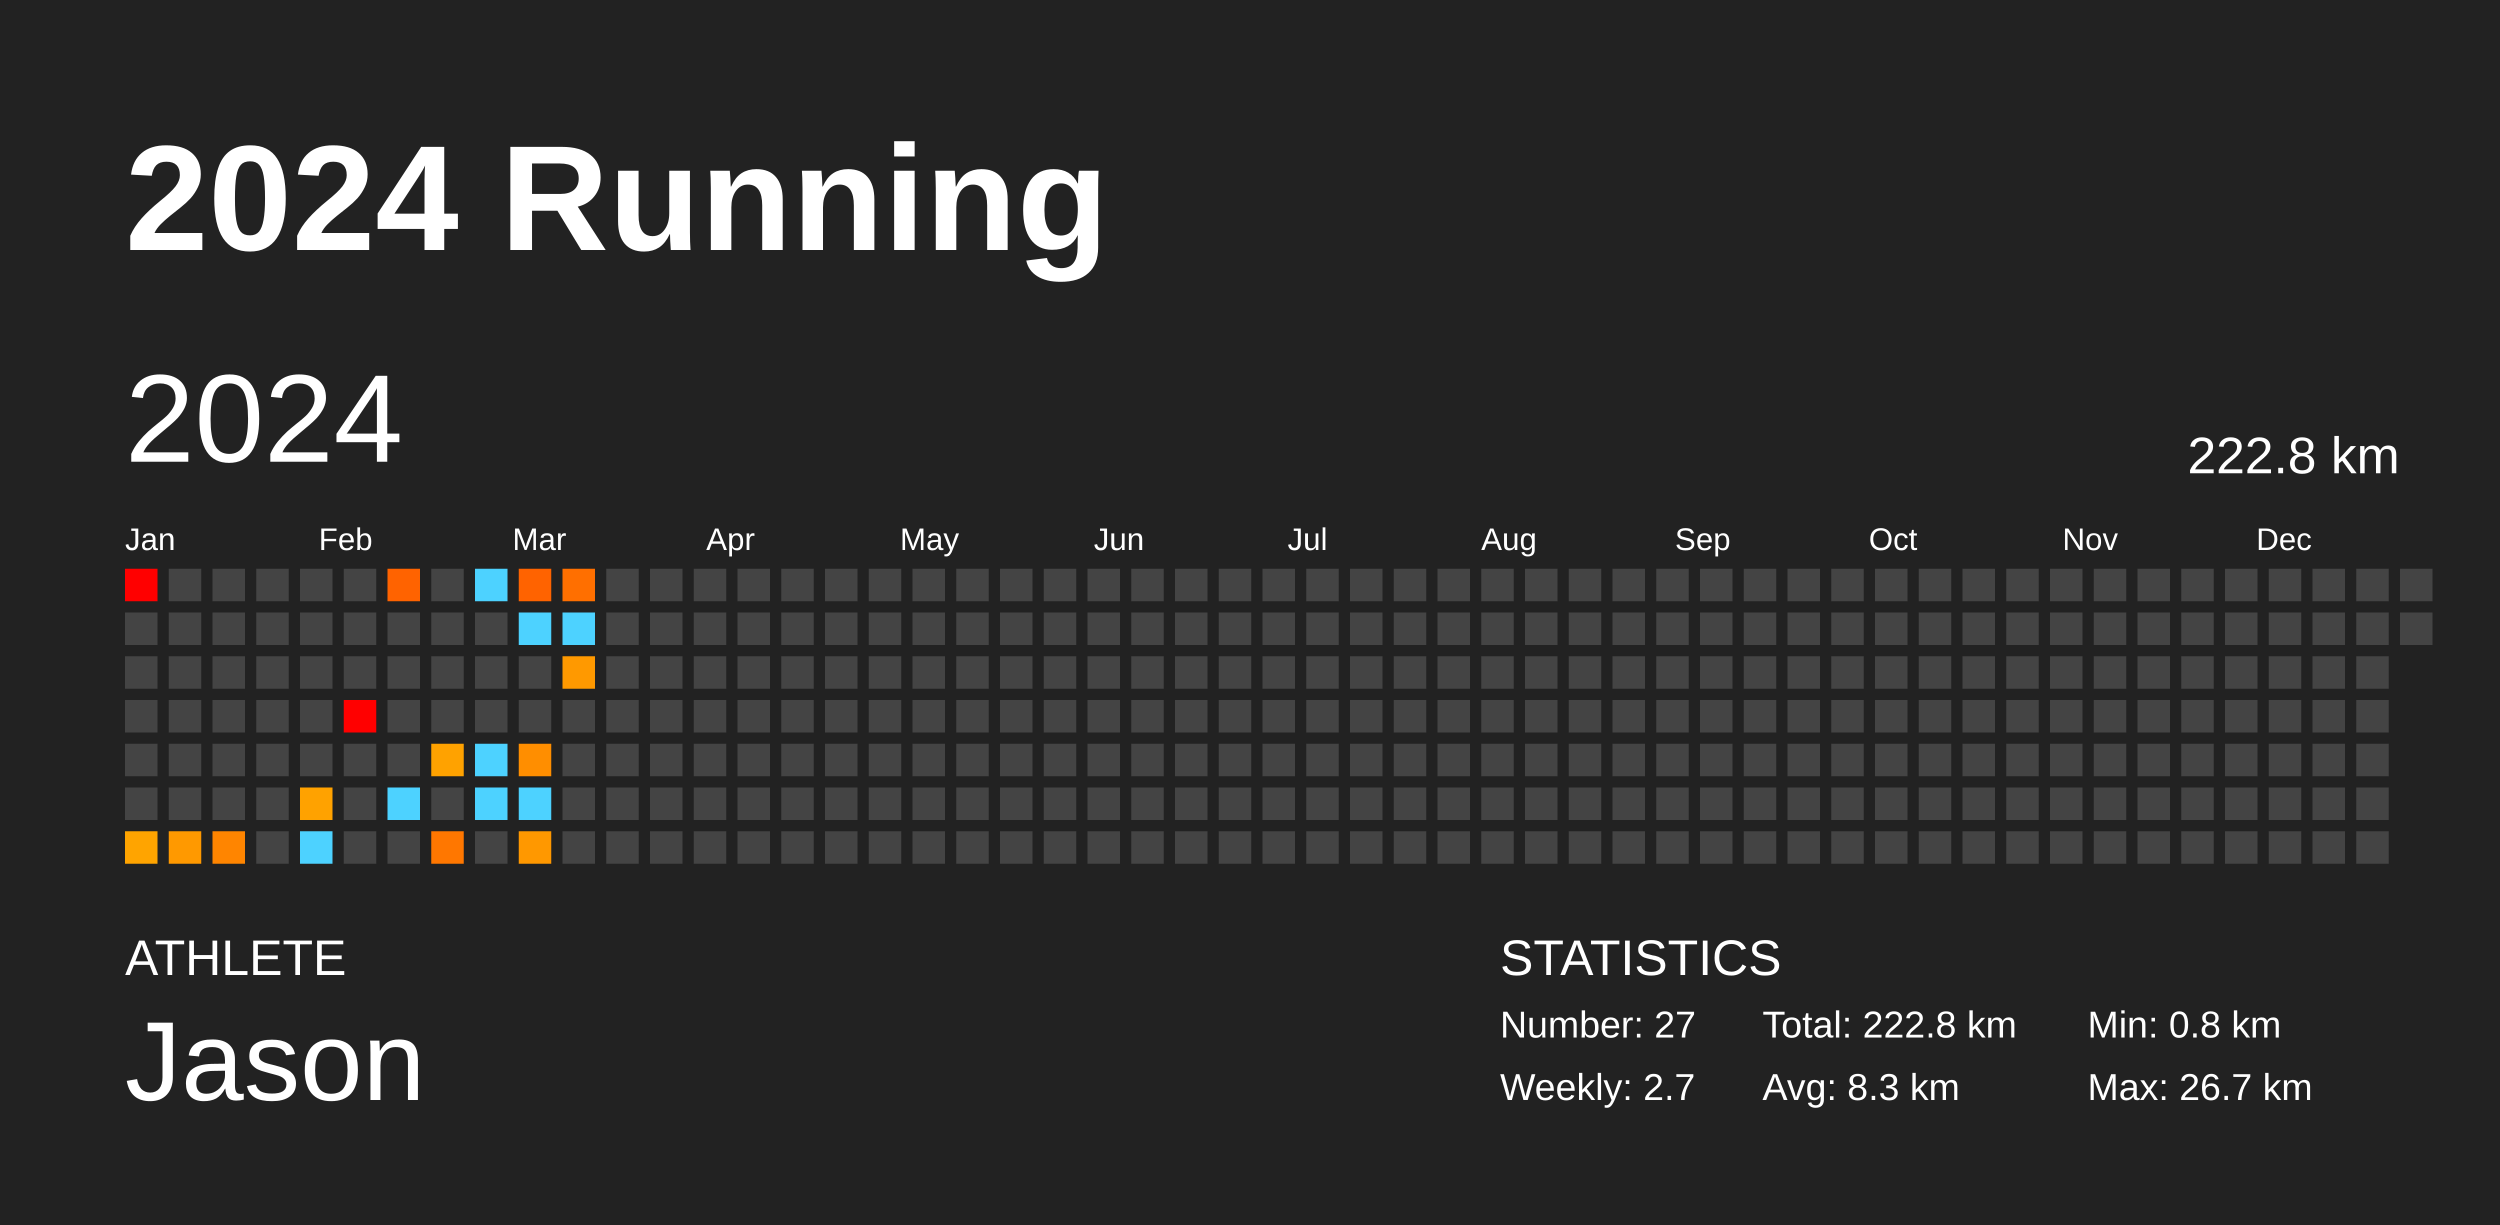
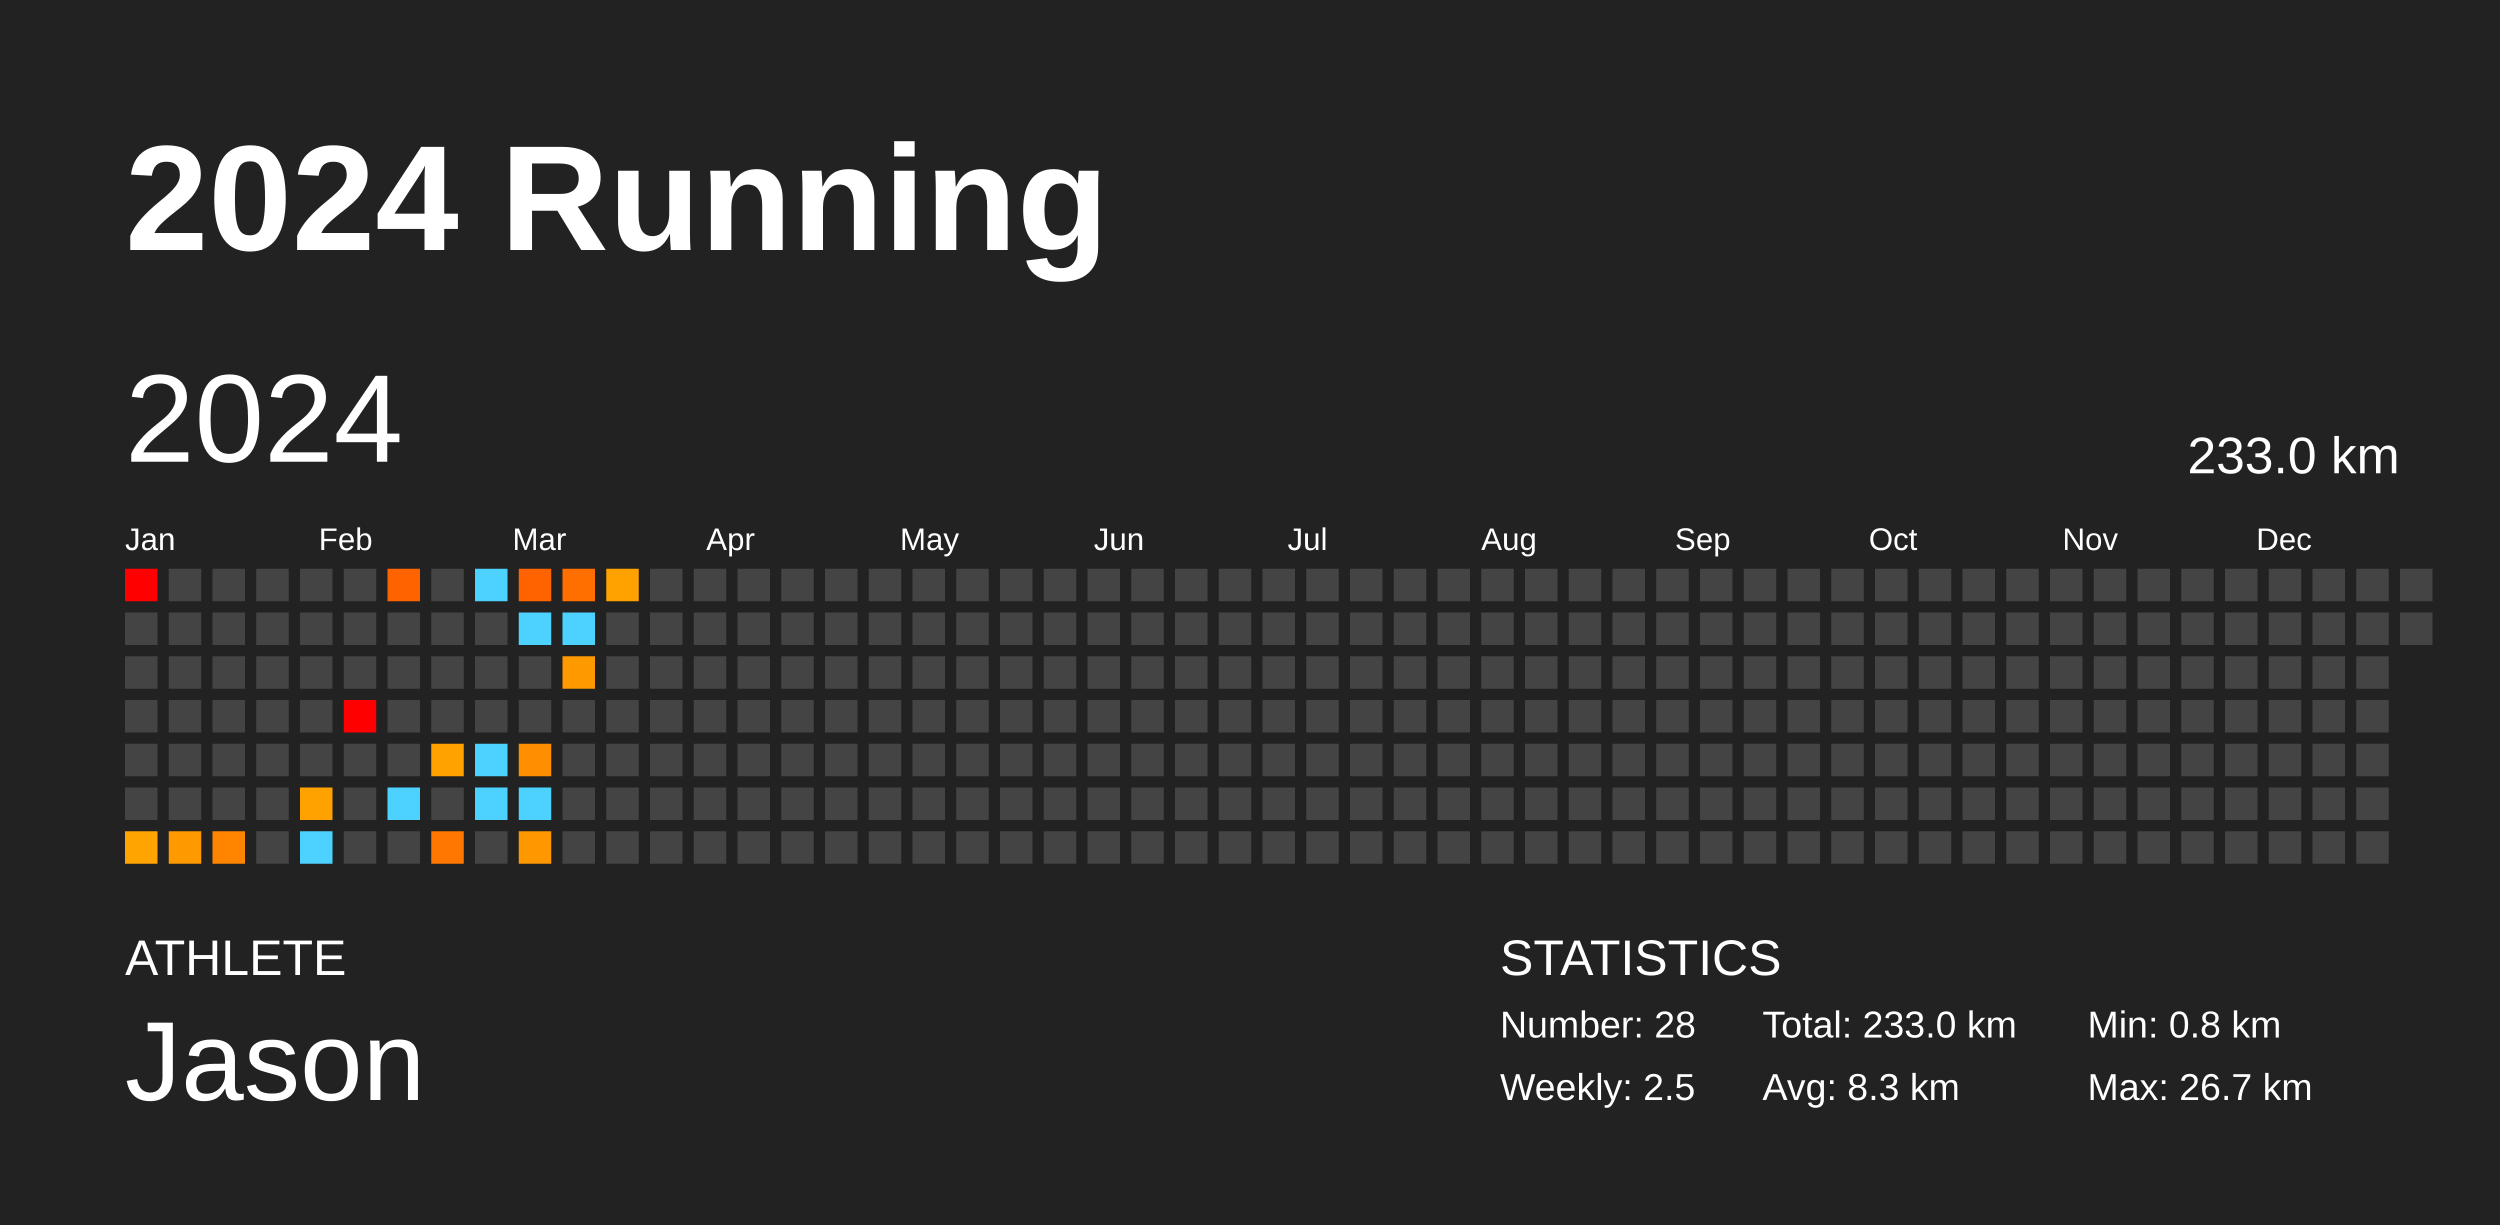
<svg xmlns="http://www.w3.org/2000/svg" baseProfile="full" height="98mm" version="1.1" viewBox="0,0,200,98" width="200mm">
  <defs />
  <rect fill="#222222" height="98" width="200" x="0" y="0" />
  <text fill="#FFFFFF" style="font-size:12px; font-family:Arial; font-weight:bold;" x="10" y="20">2024 Running</text>
  <text fill="#FFFFFF" style="font-size:4px; font-family:Arial" x="10" y="78">ATHLETE</text>
  <text fill="#FFFFFF" style="font-size:9px; font-family:Arial" x="10" y="88">Jason</text>
  <text fill="#FFFFFF" style="font-size:4px; font-family:Arial" x="120" y="78">STATISTICS</text>
-   <text fill="#FFFFFF" style="font-size:3px; font-family:Arial" x="120" y="83">Number: 27</text>
-   <text fill="#FFFFFF" style="font-size:3px; font-family:Arial" x="120" y="88">Weekly: 2.7</text>
-   <text fill="#FFFFFF" style="font-size:3px; font-family:Arial" x="141" y="83">Total: 222.8 km</text>
+   <text fill="#FFFFFF" style="font-size:3px; font-family:Arial" x="120" y="83">Number: 28</text>
+   <text fill="#FFFFFF" style="font-size:3px; font-family:Arial" x="120" y="88">Weekly: 2.5</text>
+   <text fill="#FFFFFF" style="font-size:3px; font-family:Arial" x="141" y="83">Total: 233.0 km</text>
  <text fill="#FFFFFF" style="font-size:3px; font-family:Arial" x="141" y="88">Avg: 8.3 km</text>
  <text fill="#FFFFFF" style="font-size:3px; font-family:Arial" x="167" y="83">Min: 0.8 km</text>
  <text fill="#FFFFFF" style="font-size:3px; font-family:Arial" x="167" y="88">Max: 26.7 km</text>
  <text dominant-baseline="hanging" fill="#FFFFFF" style="font-size:10.0px; font-family:Arial;" x="10" y="30">2024</text>
-   <text dominant-baseline="hanging" fill="#FFFFFF" style="font-size:4.125px; font-family:Arial;" x="175" y="35">222.8 km</text>
+   <text dominant-baseline="hanging" fill="#FFFFFF" style="font-size:4.125px; font-family:Arial;" x="175" y="35">233.0 km</text>
  <text fill="#FFFFFF" style="font-size:2.5px; font-family:Arial" x="10.0" y="44">Jan</text>
  <text fill="#FFFFFF" style="font-size:2.5px; font-family:Arial" x="25.5" y="44">Feb</text>
  <text fill="#FFFFFF" style="font-size:2.5px; font-family:Arial" x="41.0" y="44">Mar</text>
  <text fill="#FFFFFF" style="font-size:2.5px; font-family:Arial" x="56.5" y="44">Apr</text>
  <text fill="#FFFFFF" style="font-size:2.5px; font-family:Arial" x="72.0" y="44">May</text>
  <text fill="#FFFFFF" style="font-size:2.5px; font-family:Arial" x="87.5" y="44">Jun</text>
  <text fill="#FFFFFF" style="font-size:2.5px; font-family:Arial" x="103.0" y="44">Jul</text>
  <text fill="#FFFFFF" style="font-size:2.5px; font-family:Arial" x="118.5" y="44">Aug</text>
  <text fill="#FFFFFF" style="font-size:2.5px; font-family:Arial" x="134.0" y="44">Sep</text>
  <text fill="#FFFFFF" style="font-size:2.5px; font-family:Arial" x="149.5" y="44">Oct</text>
  <text fill="#FFFFFF" style="font-size:2.5px; font-family:Arial" x="165.0" y="44">Nov</text>
  <text fill="#FFFFFF" style="font-size:2.5px; font-family:Arial" x="180.5" y="44">Dec</text>
  <rect fill="red" height="2.6" width="2.6" x="10.0" y="45.5" />
  <rect fill="#444444" height="2.6" width="2.6" x="10.0" y="49.0" />
  <rect fill="#444444" height="2.6" width="2.6" x="10.0" y="52.5" />
  <rect fill="#444444" height="2.6" width="2.6" x="10.0" y="56.0" />
  <rect fill="#444444" height="2.6" width="2.6" x="10.0" y="59.5" />
  <rect fill="#444444" height="2.6" width="2.6" x="10.0" y="63.0" />
  <rect fill="#ffa400" height="2.6" width="2.6" x="10.0" y="66.5" />
  <rect fill="#444444" height="2.6" width="2.6" x="13.5" y="45.5" />
  <rect fill="#444444" height="2.6" width="2.6" x="13.5" y="49.0" />
  <rect fill="#444444" height="2.6" width="2.6" x="13.5" y="52.5" />
  <rect fill="#444444" height="2.6" width="2.6" x="13.5" y="56.0" />
  <rect fill="#444444" height="2.6" width="2.6" x="13.5" y="59.5" />
  <rect fill="#444444" height="2.6" width="2.6" x="13.5" y="63.0" />
  <rect fill="#ff9900" height="2.6" width="2.6" x="13.5" y="66.5" />
  <rect fill="#444444" height="2.6" width="2.6" x="17.0" y="45.5" />
  <rect fill="#444444" height="2.6" width="2.6" x="17.0" y="49.0" />
  <rect fill="#444444" height="2.6" width="2.6" x="17.0" y="52.5" />
  <rect fill="#444444" height="2.6" width="2.6" x="17.0" y="56.0" />
  <rect fill="#444444" height="2.6" width="2.6" x="17.0" y="59.5" />
  <rect fill="#444444" height="2.6" width="2.6" x="17.0" y="63.0" />
  <rect fill="#ff8500" height="2.6" width="2.6" x="17.0" y="66.5" />
  <rect fill="#444444" height="2.6" width="2.6" x="20.5" y="45.5" />
  <rect fill="#444444" height="2.6" width="2.6" x="20.5" y="49.0" />
  <rect fill="#444444" height="2.6" width="2.6" x="20.5" y="52.5" />
  <rect fill="#444444" height="2.6" width="2.6" x="20.5" y="56.0" />
  <rect fill="#444444" height="2.6" width="2.6" x="20.5" y="59.5" />
  <rect fill="#444444" height="2.6" width="2.6" x="20.5" y="63.0" />
  <rect fill="#444444" height="2.6" width="2.6" x="20.5" y="66.5" />
  <rect fill="#444444" height="2.6" width="2.6" x="24.0" y="45.5" />
  <rect fill="#444444" height="2.6" width="2.6" x="24.0" y="49.0" />
  <rect fill="#444444" height="2.6" width="2.6" x="24.0" y="52.5" />
  <rect fill="#444444" height="2.6" width="2.6" x="24.0" y="56.0" />
  <rect fill="#444444" height="2.6" width="2.6" x="24.0" y="59.5" />
  <rect fill="#ffa200" height="2.6" width="2.6" x="24.0" y="63.0" />
  <rect fill="#4dd2ff" height="2.6" width="2.6" x="24.0" y="66.5" />
  <rect fill="#444444" height="2.6" width="2.6" x="27.5" y="45.5" />
  <rect fill="#444444" height="2.6" width="2.6" x="27.5" y="49.0" />
  <rect fill="#444444" height="2.6" width="2.6" x="27.5" y="52.5" />
  <rect fill="red" height="2.6" width="2.6" x="27.5" y="56.0" />
  <rect fill="#444444" height="2.6" width="2.6" x="27.5" y="59.5" />
  <rect fill="#444444" height="2.6" width="2.6" x="27.5" y="63.0" />
  <rect fill="#444444" height="2.6" width="2.6" x="27.5" y="66.5" />
  <rect fill="#ff6300" height="2.6" width="2.6" x="31.0" y="45.5" />
  <rect fill="#444444" height="2.6" width="2.6" x="31.0" y="49.0" />
  <rect fill="#444444" height="2.6" width="2.6" x="31.0" y="52.5" />
  <rect fill="#444444" height="2.6" width="2.6" x="31.0" y="56.0" />
  <rect fill="#444444" height="2.6" width="2.6" x="31.0" y="59.5" />
  <rect fill="#4dd2ff" height="2.6" width="2.6" x="31.0" y="63.0" />
  <rect fill="#444444" height="2.6" width="2.6" x="31.0" y="66.5" />
  <rect fill="#444444" height="2.6" width="2.6" x="34.5" y="45.5" />
  <rect fill="#444444" height="2.6" width="2.6" x="34.5" y="49.0" />
  <rect fill="#444444" height="2.6" width="2.6" x="34.5" y="52.5" />
  <rect fill="#444444" height="2.6" width="2.6" x="34.5" y="56.0" />
  <rect fill="#ffa200" height="2.6" width="2.6" x="34.5" y="59.5" />
  <rect fill="#444444" height="2.6" width="2.6" x="34.5" y="63.0" />
  <rect fill="#ff7700" height="2.6" width="2.6" x="34.5" y="66.5" />
  <rect fill="#4dd2ff" height="2.6" width="2.6" x="38.0" y="45.5" />
  <rect fill="#444444" height="2.6" width="2.6" x="38.0" y="49.0" />
  <rect fill="#444444" height="2.6" width="2.6" x="38.0" y="52.5" />
  <rect fill="#444444" height="2.6" width="2.6" x="38.0" y="56.0" />
  <rect fill="#4dd2ff" height="2.6" width="2.6" x="38.0" y="59.5" />
  <rect fill="#4dd2ff" height="2.6" width="2.6" x="38.0" y="63.0" />
  <rect fill="#444444" height="2.6" width="2.6" x="38.0" y="66.5" />
  <rect fill="#ff6300" height="2.6" width="2.6" x="41.5" y="45.5" />
  <rect fill="#4dd2ff" height="2.6" width="2.6" x="41.5" y="49.0" />
  <rect fill="#444444" height="2.6" width="2.6" x="41.5" y="52.5" />
  <rect fill="#444444" height="2.6" width="2.6" x="41.5" y="56.0" />
  <rect fill="#ff8e00" height="2.6" width="2.6" x="41.5" y="59.5" />
  <rect fill="#4dd2ff" height="2.6" width="2.6" x="41.5" y="63.0" />
  <rect fill="#ff9800" height="2.6" width="2.6" x="41.5" y="66.5" />
  <rect fill="#ff6f00" height="2.6" width="2.6" x="45.0" y="45.5" />
  <rect fill="#4dd2ff" height="2.6" width="2.6" x="45.0" y="49.0" />
  <rect fill="#ff9900" height="2.6" width="2.6" x="45.0" y="52.5" />
  <rect fill="#444444" height="2.6" width="2.6" x="45.0" y="56.0" />
  <rect fill="#444444" height="2.6" width="2.6" x="45.0" y="59.5" />
  <rect fill="#444444" height="2.6" width="2.6" x="45.0" y="63.0" />
  <rect fill="#444444" height="2.6" width="2.6" x="45.0" y="66.5" />
-   <rect fill="#444444" height="2.6" width="2.6" x="48.5" y="45.5" />
+   <rect fill="#ffa200" height="2.6" width="2.6" x="48.5" y="45.5" />
  <rect fill="#444444" height="2.6" width="2.6" x="48.5" y="49.0" />
  <rect fill="#444444" height="2.6" width="2.6" x="48.5" y="52.5" />
  <rect fill="#444444" height="2.6" width="2.6" x="48.5" y="56.0" />
  <rect fill="#444444" height="2.6" width="2.6" x="48.5" y="59.5" />
  <rect fill="#444444" height="2.6" width="2.6" x="48.5" y="63.0" />
  <rect fill="#444444" height="2.6" width="2.6" x="48.5" y="66.5" />
  <rect fill="#444444" height="2.6" width="2.6" x="52.0" y="45.5" />
  <rect fill="#444444" height="2.6" width="2.6" x="52.0" y="49.0" />
  <rect fill="#444444" height="2.6" width="2.6" x="52.0" y="52.5" />
  <rect fill="#444444" height="2.6" width="2.6" x="52.0" y="56.0" />
  <rect fill="#444444" height="2.6" width="2.6" x="52.0" y="59.5" />
  <rect fill="#444444" height="2.6" width="2.6" x="52.0" y="63.0" />
  <rect fill="#444444" height="2.6" width="2.6" x="52.0" y="66.5" />
  <rect fill="#444444" height="2.6" width="2.6" x="55.5" y="45.5" />
  <rect fill="#444444" height="2.6" width="2.6" x="55.5" y="49.0" />
  <rect fill="#444444" height="2.6" width="2.6" x="55.5" y="52.5" />
  <rect fill="#444444" height="2.6" width="2.6" x="55.5" y="56.0" />
  <rect fill="#444444" height="2.6" width="2.6" x="55.5" y="59.5" />
  <rect fill="#444444" height="2.6" width="2.6" x="55.5" y="63.0" />
  <rect fill="#444444" height="2.6" width="2.6" x="55.5" y="66.5" />
  <rect fill="#444444" height="2.6" width="2.6" x="59.0" y="45.5" />
  <rect fill="#444444" height="2.6" width="2.6" x="59.0" y="49.0" />
  <rect fill="#444444" height="2.6" width="2.6" x="59.0" y="52.5" />
  <rect fill="#444444" height="2.6" width="2.6" x="59.0" y="56.0" />
  <rect fill="#444444" height="2.6" width="2.6" x="59.0" y="59.5" />
  <rect fill="#444444" height="2.6" width="2.6" x="59.0" y="63.0" />
  <rect fill="#444444" height="2.6" width="2.6" x="59.0" y="66.5" />
  <rect fill="#444444" height="2.6" width="2.6" x="62.5" y="45.5" />
  <rect fill="#444444" height="2.6" width="2.6" x="62.5" y="49.0" />
  <rect fill="#444444" height="2.6" width="2.6" x="62.5" y="52.5" />
  <rect fill="#444444" height="2.6" width="2.6" x="62.5" y="56.0" />
  <rect fill="#444444" height="2.6" width="2.6" x="62.5" y="59.5" />
  <rect fill="#444444" height="2.6" width="2.6" x="62.5" y="63.0" />
  <rect fill="#444444" height="2.6" width="2.6" x="62.5" y="66.5" />
  <rect fill="#444444" height="2.6" width="2.6" x="66.0" y="45.5" />
  <rect fill="#444444" height="2.6" width="2.6" x="66.0" y="49.0" />
  <rect fill="#444444" height="2.6" width="2.6" x="66.0" y="52.5" />
  <rect fill="#444444" height="2.6" width="2.6" x="66.0" y="56.0" />
  <rect fill="#444444" height="2.6" width="2.6" x="66.0" y="59.5" />
  <rect fill="#444444" height="2.6" width="2.6" x="66.0" y="63.0" />
  <rect fill="#444444" height="2.6" width="2.6" x="66.0" y="66.5" />
  <rect fill="#444444" height="2.6" width="2.6" x="69.5" y="45.5" />
  <rect fill="#444444" height="2.6" width="2.6" x="69.5" y="49.0" />
  <rect fill="#444444" height="2.6" width="2.6" x="69.5" y="52.5" />
  <rect fill="#444444" height="2.6" width="2.6" x="69.5" y="56.0" />
  <rect fill="#444444" height="2.6" width="2.6" x="69.5" y="59.5" />
  <rect fill="#444444" height="2.6" width="2.6" x="69.5" y="63.0" />
  <rect fill="#444444" height="2.6" width="2.6" x="69.5" y="66.5" />
  <rect fill="#444444" height="2.6" width="2.6" x="73.0" y="45.5" />
  <rect fill="#444444" height="2.6" width="2.6" x="73.0" y="49.0" />
  <rect fill="#444444" height="2.6" width="2.6" x="73.0" y="52.5" />
  <rect fill="#444444" height="2.6" width="2.6" x="73.0" y="56.0" />
  <rect fill="#444444" height="2.6" width="2.6" x="73.0" y="59.5" />
  <rect fill="#444444" height="2.6" width="2.6" x="73.0" y="63.0" />
  <rect fill="#444444" height="2.6" width="2.6" x="73.0" y="66.5" />
  <rect fill="#444444" height="2.6" width="2.6" x="76.5" y="45.5" />
  <rect fill="#444444" height="2.6" width="2.6" x="76.5" y="49.0" />
  <rect fill="#444444" height="2.6" width="2.6" x="76.5" y="52.5" />
  <rect fill="#444444" height="2.6" width="2.6" x="76.5" y="56.0" />
  <rect fill="#444444" height="2.6" width="2.6" x="76.5" y="59.5" />
  <rect fill="#444444" height="2.6" width="2.6" x="76.5" y="63.0" />
  <rect fill="#444444" height="2.6" width="2.6" x="76.5" y="66.5" />
  <rect fill="#444444" height="2.6" width="2.6" x="80.0" y="45.5" />
  <rect fill="#444444" height="2.6" width="2.6" x="80.0" y="49.0" />
  <rect fill="#444444" height="2.6" width="2.6" x="80.0" y="52.5" />
  <rect fill="#444444" height="2.6" width="2.6" x="80.0" y="56.0" />
  <rect fill="#444444" height="2.6" width="2.6" x="80.0" y="59.5" />
  <rect fill="#444444" height="2.6" width="2.6" x="80.0" y="63.0" />
  <rect fill="#444444" height="2.6" width="2.6" x="80.0" y="66.5" />
  <rect fill="#444444" height="2.6" width="2.6" x="83.5" y="45.5" />
  <rect fill="#444444" height="2.6" width="2.6" x="83.5" y="49.0" />
  <rect fill="#444444" height="2.6" width="2.6" x="83.5" y="52.5" />
  <rect fill="#444444" height="2.6" width="2.6" x="83.5" y="56.0" />
  <rect fill="#444444" height="2.6" width="2.6" x="83.5" y="59.5" />
  <rect fill="#444444" height="2.6" width="2.6" x="83.5" y="63.0" />
  <rect fill="#444444" height="2.6" width="2.6" x="83.5" y="66.5" />
  <rect fill="#444444" height="2.6" width="2.6" x="87.0" y="45.5" />
  <rect fill="#444444" height="2.6" width="2.6" x="87.0" y="49.0" />
  <rect fill="#444444" height="2.6" width="2.6" x="87.0" y="52.5" />
  <rect fill="#444444" height="2.6" width="2.6" x="87.0" y="56.0" />
  <rect fill="#444444" height="2.6" width="2.6" x="87.0" y="59.5" />
  <rect fill="#444444" height="2.6" width="2.6" x="87.0" y="63.0" />
  <rect fill="#444444" height="2.6" width="2.6" x="87.0" y="66.5" />
  <rect fill="#444444" height="2.6" width="2.6" x="90.5" y="45.5" />
  <rect fill="#444444" height="2.6" width="2.6" x="90.5" y="49.0" />
  <rect fill="#444444" height="2.6" width="2.6" x="90.5" y="52.5" />
  <rect fill="#444444" height="2.6" width="2.6" x="90.5" y="56.0" />
  <rect fill="#444444" height="2.6" width="2.6" x="90.5" y="59.5" />
  <rect fill="#444444" height="2.6" width="2.6" x="90.5" y="63.0" />
  <rect fill="#444444" height="2.6" width="2.6" x="90.5" y="66.5" />
  <rect fill="#444444" height="2.6" width="2.6" x="94.0" y="45.5" />
  <rect fill="#444444" height="2.6" width="2.6" x="94.0" y="49.0" />
  <rect fill="#444444" height="2.6" width="2.6" x="94.0" y="52.5" />
  <rect fill="#444444" height="2.6" width="2.6" x="94.0" y="56.0" />
  <rect fill="#444444" height="2.6" width="2.6" x="94.0" y="59.5" />
  <rect fill="#444444" height="2.6" width="2.6" x="94.0" y="63.0" />
  <rect fill="#444444" height="2.6" width="2.6" x="94.0" y="66.5" />
  <rect fill="#444444" height="2.6" width="2.6" x="97.5" y="45.5" />
  <rect fill="#444444" height="2.6" width="2.6" x="97.5" y="49.0" />
  <rect fill="#444444" height="2.6" width="2.6" x="97.5" y="52.5" />
  <rect fill="#444444" height="2.6" width="2.6" x="97.5" y="56.0" />
  <rect fill="#444444" height="2.6" width="2.6" x="97.5" y="59.5" />
  <rect fill="#444444" height="2.6" width="2.6" x="97.5" y="63.0" />
  <rect fill="#444444" height="2.6" width="2.6" x="97.5" y="66.5" />
  <rect fill="#444444" height="2.6" width="2.6" x="101.0" y="45.5" />
  <rect fill="#444444" height="2.6" width="2.6" x="101.0" y="49.0" />
  <rect fill="#444444" height="2.6" width="2.6" x="101.0" y="52.5" />
  <rect fill="#444444" height="2.6" width="2.6" x="101.0" y="56.0" />
  <rect fill="#444444" height="2.6" width="2.6" x="101.0" y="59.5" />
  <rect fill="#444444" height="2.6" width="2.6" x="101.0" y="63.0" />
  <rect fill="#444444" height="2.6" width="2.6" x="101.0" y="66.5" />
  <rect fill="#444444" height="2.6" width="2.6" x="104.5" y="45.5" />
  <rect fill="#444444" height="2.6" width="2.6" x="104.5" y="49.0" />
  <rect fill="#444444" height="2.6" width="2.6" x="104.5" y="52.5" />
  <rect fill="#444444" height="2.6" width="2.6" x="104.5" y="56.0" />
  <rect fill="#444444" height="2.6" width="2.6" x="104.5" y="59.5" />
  <rect fill="#444444" height="2.6" width="2.6" x="104.5" y="63.0" />
  <rect fill="#444444" height="2.6" width="2.6" x="104.5" y="66.5" />
  <rect fill="#444444" height="2.6" width="2.6" x="108.0" y="45.5" />
  <rect fill="#444444" height="2.6" width="2.6" x="108.0" y="49.0" />
  <rect fill="#444444" height="2.6" width="2.6" x="108.0" y="52.5" />
  <rect fill="#444444" height="2.6" width="2.6" x="108.0" y="56.0" />
  <rect fill="#444444" height="2.6" width="2.6" x="108.0" y="59.5" />
  <rect fill="#444444" height="2.6" width="2.6" x="108.0" y="63.0" />
  <rect fill="#444444" height="2.6" width="2.6" x="108.0" y="66.5" />
  <rect fill="#444444" height="2.6" width="2.6" x="111.5" y="45.5" />
  <rect fill="#444444" height="2.6" width="2.6" x="111.5" y="49.0" />
  <rect fill="#444444" height="2.6" width="2.6" x="111.5" y="52.5" />
  <rect fill="#444444" height="2.6" width="2.6" x="111.5" y="56.0" />
  <rect fill="#444444" height="2.6" width="2.6" x="111.5" y="59.5" />
  <rect fill="#444444" height="2.6" width="2.6" x="111.5" y="63.0" />
  <rect fill="#444444" height="2.6" width="2.6" x="111.5" y="66.5" />
  <rect fill="#444444" height="2.6" width="2.6" x="115.0" y="45.5" />
  <rect fill="#444444" height="2.6" width="2.6" x="115.0" y="49.0" />
  <rect fill="#444444" height="2.6" width="2.6" x="115.0" y="52.5" />
  <rect fill="#444444" height="2.6" width="2.6" x="115.0" y="56.0" />
  <rect fill="#444444" height="2.6" width="2.6" x="115.0" y="59.5" />
  <rect fill="#444444" height="2.6" width="2.6" x="115.0" y="63.0" />
  <rect fill="#444444" height="2.6" width="2.6" x="115.0" y="66.5" />
  <rect fill="#444444" height="2.6" width="2.6" x="118.5" y="45.5" />
  <rect fill="#444444" height="2.6" width="2.6" x="118.5" y="49.0" />
  <rect fill="#444444" height="2.6" width="2.6" x="118.5" y="52.5" />
  <rect fill="#444444" height="2.6" width="2.6" x="118.5" y="56.0" />
  <rect fill="#444444" height="2.6" width="2.6" x="118.5" y="59.5" />
  <rect fill="#444444" height="2.6" width="2.6" x="118.5" y="63.0" />
  <rect fill="#444444" height="2.6" width="2.6" x="118.5" y="66.5" />
  <rect fill="#444444" height="2.6" width="2.6" x="122.0" y="45.5" />
  <rect fill="#444444" height="2.6" width="2.6" x="122.0" y="49.0" />
  <rect fill="#444444" height="2.6" width="2.6" x="122.0" y="52.5" />
  <rect fill="#444444" height="2.6" width="2.6" x="122.0" y="56.0" />
  <rect fill="#444444" height="2.6" width="2.6" x="122.0" y="59.5" />
  <rect fill="#444444" height="2.6" width="2.6" x="122.0" y="63.0" />
  <rect fill="#444444" height="2.6" width="2.6" x="122.0" y="66.5" />
  <rect fill="#444444" height="2.6" width="2.6" x="125.5" y="45.5" />
  <rect fill="#444444" height="2.6" width="2.6" x="125.5" y="49.0" />
  <rect fill="#444444" height="2.6" width="2.6" x="125.5" y="52.5" />
  <rect fill="#444444" height="2.6" width="2.6" x="125.5" y="56.0" />
  <rect fill="#444444" height="2.6" width="2.6" x="125.5" y="59.5" />
  <rect fill="#444444" height="2.6" width="2.6" x="125.5" y="63.0" />
  <rect fill="#444444" height="2.6" width="2.6" x="125.5" y="66.5" />
  <rect fill="#444444" height="2.6" width="2.6" x="129.0" y="45.5" />
  <rect fill="#444444" height="2.6" width="2.6" x="129.0" y="49.0" />
  <rect fill="#444444" height="2.6" width="2.6" x="129.0" y="52.5" />
  <rect fill="#444444" height="2.6" width="2.6" x="129.0" y="56.0" />
  <rect fill="#444444" height="2.6" width="2.6" x="129.0" y="59.5" />
  <rect fill="#444444" height="2.6" width="2.6" x="129.0" y="63.0" />
  <rect fill="#444444" height="2.6" width="2.6" x="129.0" y="66.5" />
  <rect fill="#444444" height="2.6" width="2.6" x="132.5" y="45.5" />
  <rect fill="#444444" height="2.6" width="2.6" x="132.5" y="49.0" />
  <rect fill="#444444" height="2.6" width="2.6" x="132.5" y="52.5" />
  <rect fill="#444444" height="2.6" width="2.6" x="132.5" y="56.0" />
  <rect fill="#444444" height="2.6" width="2.6" x="132.5" y="59.5" />
  <rect fill="#444444" height="2.6" width="2.6" x="132.5" y="63.0" />
  <rect fill="#444444" height="2.6" width="2.6" x="132.5" y="66.5" />
  <rect fill="#444444" height="2.6" width="2.6" x="136.0" y="45.5" />
  <rect fill="#444444" height="2.6" width="2.6" x="136.0" y="49.0" />
  <rect fill="#444444" height="2.6" width="2.6" x="136.0" y="52.5" />
  <rect fill="#444444" height="2.6" width="2.6" x="136.0" y="56.0" />
  <rect fill="#444444" height="2.6" width="2.6" x="136.0" y="59.5" />
  <rect fill="#444444" height="2.6" width="2.6" x="136.0" y="63.0" />
  <rect fill="#444444" height="2.6" width="2.6" x="136.0" y="66.5" />
  <rect fill="#444444" height="2.6" width="2.6" x="139.5" y="45.5" />
  <rect fill="#444444" height="2.6" width="2.6" x="139.5" y="49.0" />
  <rect fill="#444444" height="2.6" width="2.6" x="139.5" y="52.5" />
  <rect fill="#444444" height="2.6" width="2.6" x="139.5" y="56.0" />
  <rect fill="#444444" height="2.6" width="2.6" x="139.5" y="59.5" />
  <rect fill="#444444" height="2.6" width="2.6" x="139.5" y="63.0" />
  <rect fill="#444444" height="2.6" width="2.6" x="139.5" y="66.5" />
  <rect fill="#444444" height="2.6" width="2.6" x="143.0" y="45.5" />
  <rect fill="#444444" height="2.6" width="2.6" x="143.0" y="49.0" />
  <rect fill="#444444" height="2.6" width="2.6" x="143.0" y="52.5" />
  <rect fill="#444444" height="2.6" width="2.6" x="143.0" y="56.0" />
  <rect fill="#444444" height="2.6" width="2.6" x="143.0" y="59.5" />
  <rect fill="#444444" height="2.6" width="2.6" x="143.0" y="63.0" />
  <rect fill="#444444" height="2.6" width="2.6" x="143.0" y="66.5" />
  <rect fill="#444444" height="2.6" width="2.6" x="146.5" y="45.5" />
  <rect fill="#444444" height="2.6" width="2.6" x="146.5" y="49.0" />
  <rect fill="#444444" height="2.6" width="2.6" x="146.5" y="52.5" />
  <rect fill="#444444" height="2.6" width="2.6" x="146.5" y="56.0" />
  <rect fill="#444444" height="2.6" width="2.6" x="146.5" y="59.5" />
  <rect fill="#444444" height="2.6" width="2.6" x="146.5" y="63.0" />
  <rect fill="#444444" height="2.6" width="2.6" x="146.5" y="66.5" />
  <rect fill="#444444" height="2.6" width="2.6" x="150.0" y="45.5" />
  <rect fill="#444444" height="2.6" width="2.6" x="150.0" y="49.0" />
  <rect fill="#444444" height="2.6" width="2.6" x="150.0" y="52.5" />
  <rect fill="#444444" height="2.6" width="2.6" x="150.0" y="56.0" />
  <rect fill="#444444" height="2.6" width="2.6" x="150.0" y="59.5" />
  <rect fill="#444444" height="2.6" width="2.6" x="150.0" y="63.0" />
  <rect fill="#444444" height="2.6" width="2.6" x="150.0" y="66.5" />
  <rect fill="#444444" height="2.6" width="2.6" x="153.5" y="45.5" />
  <rect fill="#444444" height="2.6" width="2.6" x="153.5" y="49.0" />
  <rect fill="#444444" height="2.6" width="2.6" x="153.5" y="52.5" />
  <rect fill="#444444" height="2.6" width="2.6" x="153.5" y="56.0" />
  <rect fill="#444444" height="2.6" width="2.6" x="153.5" y="59.5" />
  <rect fill="#444444" height="2.6" width="2.6" x="153.5" y="63.0" />
  <rect fill="#444444" height="2.6" width="2.6" x="153.5" y="66.5" />
  <rect fill="#444444" height="2.6" width="2.6" x="157.0" y="45.5" />
  <rect fill="#444444" height="2.6" width="2.6" x="157.0" y="49.0" />
  <rect fill="#444444" height="2.6" width="2.6" x="157.0" y="52.5" />
  <rect fill="#444444" height="2.6" width="2.6" x="157.0" y="56.0" />
  <rect fill="#444444" height="2.6" width="2.6" x="157.0" y="59.5" />
  <rect fill="#444444" height="2.6" width="2.6" x="157.0" y="63.0" />
  <rect fill="#444444" height="2.6" width="2.6" x="157.0" y="66.5" />
  <rect fill="#444444" height="2.6" width="2.6" x="160.5" y="45.5" />
  <rect fill="#444444" height="2.6" width="2.6" x="160.5" y="49.0" />
  <rect fill="#444444" height="2.6" width="2.6" x="160.5" y="52.5" />
  <rect fill="#444444" height="2.6" width="2.6" x="160.5" y="56.0" />
  <rect fill="#444444" height="2.6" width="2.6" x="160.5" y="59.5" />
  <rect fill="#444444" height="2.6" width="2.6" x="160.5" y="63.0" />
  <rect fill="#444444" height="2.6" width="2.6" x="160.5" y="66.5" />
  <rect fill="#444444" height="2.6" width="2.6" x="164.0" y="45.5" />
  <rect fill="#444444" height="2.6" width="2.6" x="164.0" y="49.0" />
  <rect fill="#444444" height="2.6" width="2.6" x="164.0" y="52.5" />
  <rect fill="#444444" height="2.6" width="2.6" x="164.0" y="56.0" />
  <rect fill="#444444" height="2.6" width="2.6" x="164.0" y="59.5" />
  <rect fill="#444444" height="2.6" width="2.6" x="164.0" y="63.0" />
  <rect fill="#444444" height="2.6" width="2.6" x="164.0" y="66.5" />
  <rect fill="#444444" height="2.6" width="2.6" x="167.5" y="45.5" />
  <rect fill="#444444" height="2.6" width="2.6" x="167.5" y="49.0" />
  <rect fill="#444444" height="2.6" width="2.6" x="167.5" y="52.5" />
  <rect fill="#444444" height="2.6" width="2.6" x="167.5" y="56.0" />
  <rect fill="#444444" height="2.6" width="2.6" x="167.5" y="59.5" />
  <rect fill="#444444" height="2.6" width="2.6" x="167.5" y="63.0" />
  <rect fill="#444444" height="2.6" width="2.6" x="167.5" y="66.5" />
  <rect fill="#444444" height="2.6" width="2.6" x="171.0" y="45.5" />
  <rect fill="#444444" height="2.6" width="2.6" x="171.0" y="49.0" />
  <rect fill="#444444" height="2.6" width="2.6" x="171.0" y="52.5" />
  <rect fill="#444444" height="2.6" width="2.6" x="171.0" y="56.0" />
  <rect fill="#444444" height="2.6" width="2.6" x="171.0" y="59.5" />
  <rect fill="#444444" height="2.6" width="2.6" x="171.0" y="63.0" />
  <rect fill="#444444" height="2.6" width="2.6" x="171.0" y="66.5" />
  <rect fill="#444444" height="2.6" width="2.6" x="174.5" y="45.5" />
  <rect fill="#444444" height="2.6" width="2.6" x="174.5" y="49.0" />
  <rect fill="#444444" height="2.6" width="2.6" x="174.5" y="52.5" />
  <rect fill="#444444" height="2.6" width="2.6" x="174.5" y="56.0" />
  <rect fill="#444444" height="2.6" width="2.6" x="174.5" y="59.5" />
  <rect fill="#444444" height="2.6" width="2.6" x="174.5" y="63.0" />
  <rect fill="#444444" height="2.6" width="2.6" x="174.5" y="66.5" />
  <rect fill="#444444" height="2.6" width="2.6" x="178.0" y="45.5" />
  <rect fill="#444444" height="2.6" width="2.6" x="178.0" y="49.0" />
  <rect fill="#444444" height="2.6" width="2.6" x="178.0" y="52.5" />
  <rect fill="#444444" height="2.6" width="2.6" x="178.0" y="56.0" />
  <rect fill="#444444" height="2.6" width="2.6" x="178.0" y="59.5" />
  <rect fill="#444444" height="2.6" width="2.6" x="178.0" y="63.0" />
  <rect fill="#444444" height="2.6" width="2.6" x="178.0" y="66.5" />
  <rect fill="#444444" height="2.6" width="2.6" x="181.5" y="45.5" />
  <rect fill="#444444" height="2.6" width="2.6" x="181.5" y="49.0" />
  <rect fill="#444444" height="2.6" width="2.6" x="181.5" y="52.5" />
  <rect fill="#444444" height="2.6" width="2.6" x="181.5" y="56.0" />
  <rect fill="#444444" height="2.6" width="2.6" x="181.5" y="59.5" />
  <rect fill="#444444" height="2.6" width="2.6" x="181.5" y="63.0" />
  <rect fill="#444444" height="2.6" width="2.6" x="181.5" y="66.5" />
  <rect fill="#444444" height="2.6" width="2.6" x="185.0" y="45.5" />
  <rect fill="#444444" height="2.6" width="2.6" x="185.0" y="49.0" />
  <rect fill="#444444" height="2.6" width="2.6" x="185.0" y="52.5" />
  <rect fill="#444444" height="2.6" width="2.6" x="185.0" y="56.0" />
  <rect fill="#444444" height="2.6" width="2.6" x="185.0" y="59.5" />
  <rect fill="#444444" height="2.6" width="2.6" x="185.0" y="63.0" />
  <rect fill="#444444" height="2.6" width="2.6" x="185.0" y="66.5" />
  <rect fill="#444444" height="2.6" width="2.6" x="188.5" y="45.5" />
  <rect fill="#444444" height="2.6" width="2.6" x="188.5" y="49.0" />
  <rect fill="#444444" height="2.6" width="2.6" x="188.5" y="52.5" />
  <rect fill="#444444" height="2.6" width="2.6" x="188.5" y="56.0" />
  <rect fill="#444444" height="2.6" width="2.6" x="188.5" y="59.5" />
  <rect fill="#444444" height="2.6" width="2.6" x="188.5" y="63.0" />
  <rect fill="#444444" height="2.6" width="2.6" x="188.5" y="66.5" />
  <rect fill="#444444" height="2.6" width="2.6" x="192.0" y="45.5" />
  <rect fill="#444444" height="2.6" width="2.6" x="192.0" y="49.0" />
</svg>
